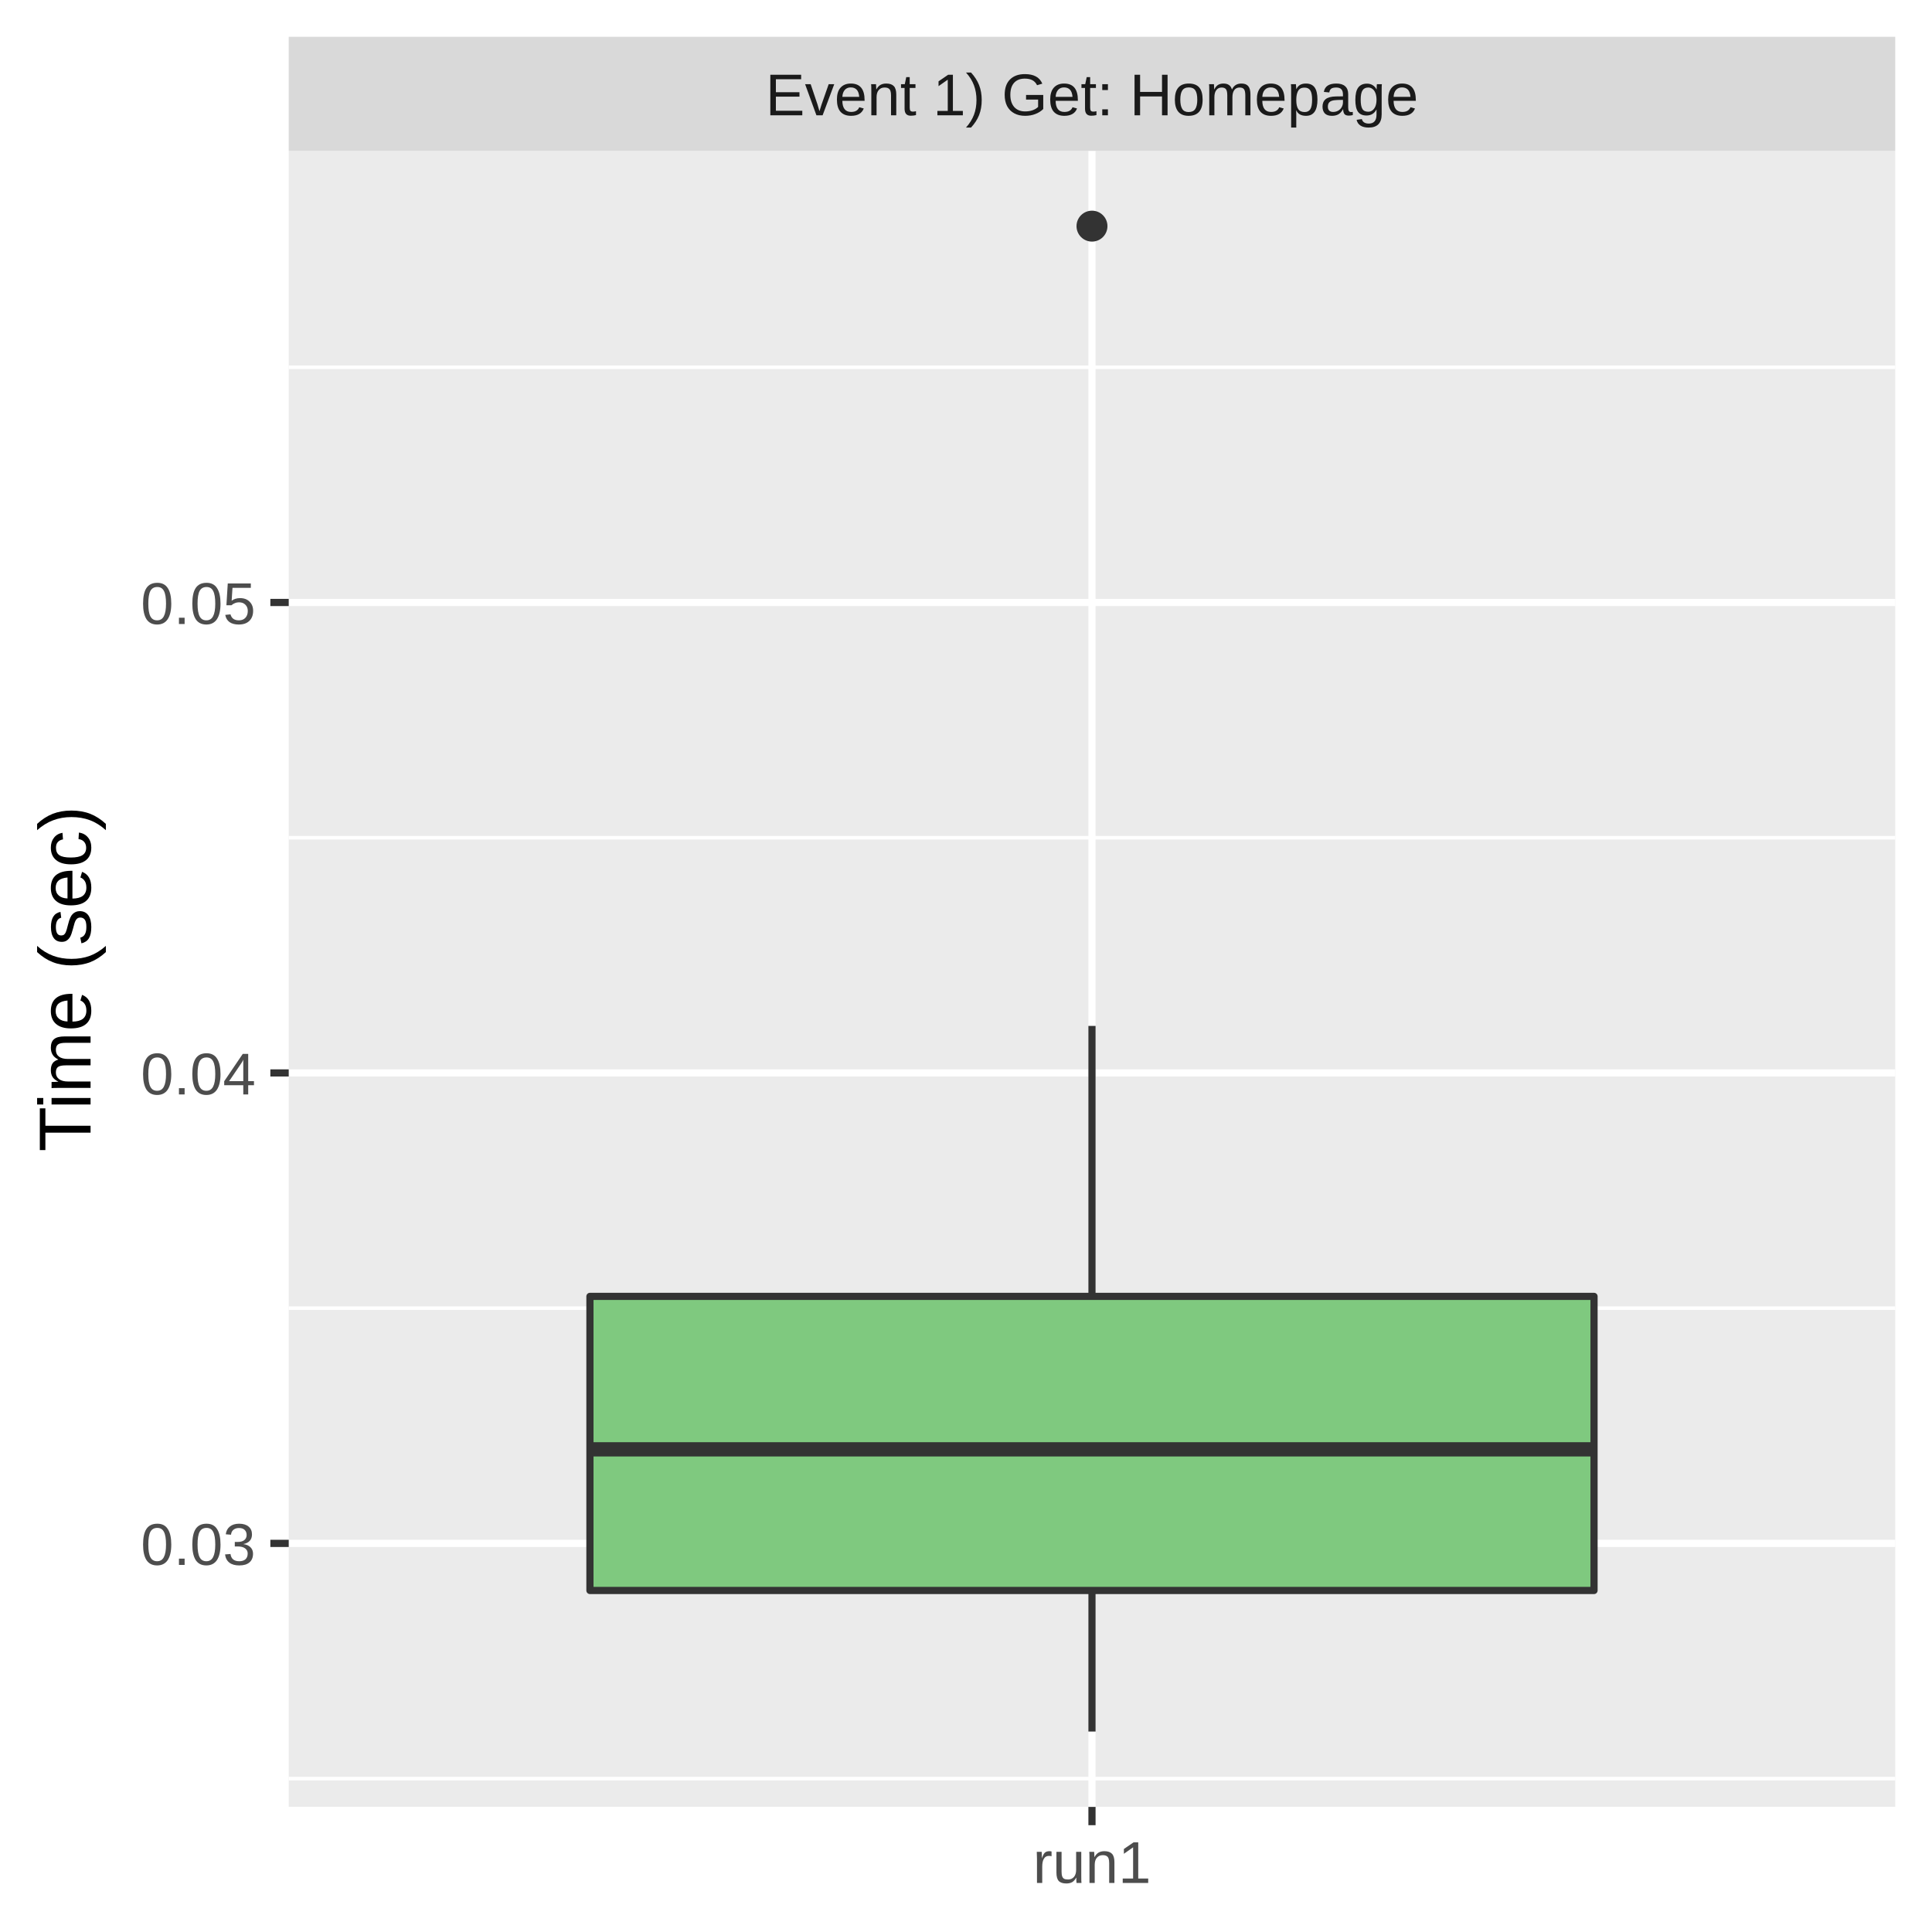
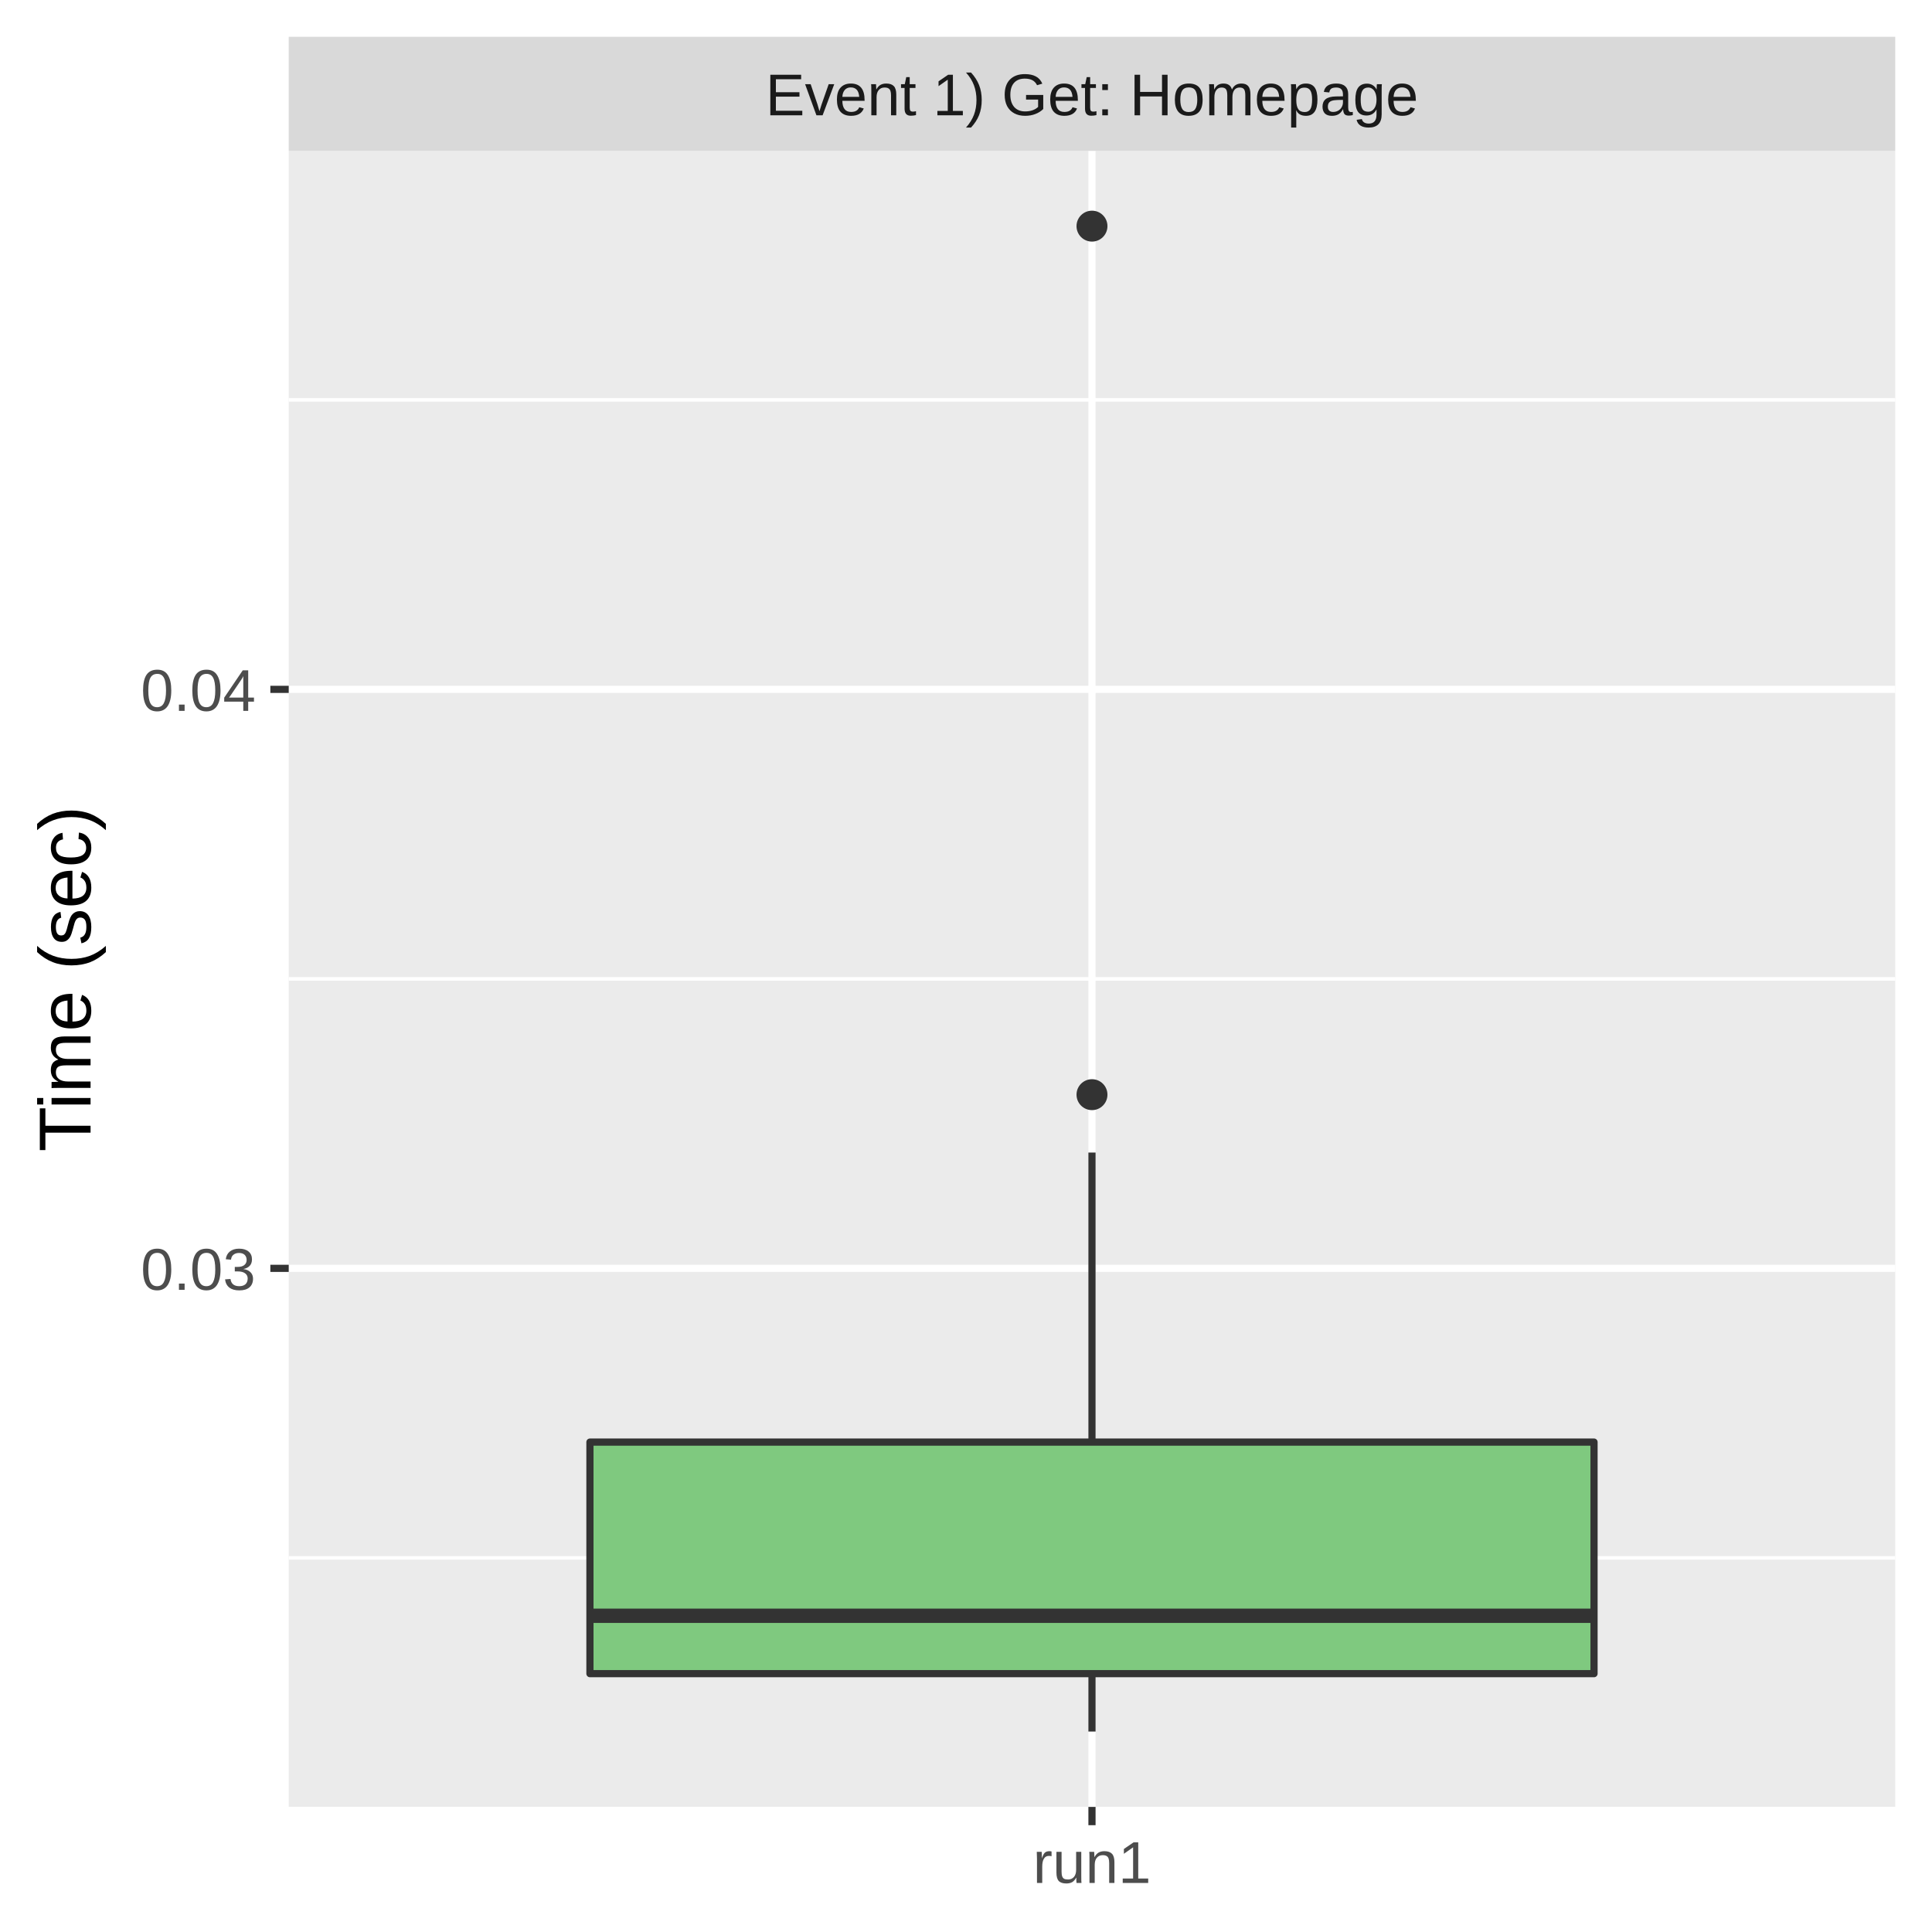
<svg xmlns="http://www.w3.org/2000/svg" class="svglite" width="288.00pt" height="288.00pt" viewBox="0 0 288.00 288.00">
  <defs>
    <style type="text/css">
    .svglite line, .svglite polyline, .svglite polygon, .svglite path, .svglite rect, .svglite circle {
      fill: none;
      stroke: #000000;
      stroke-linecap: round;
      stroke-linejoin: round;
      stroke-miterlimit: 10.00;
    }
    .svglite text {
      white-space: pre;
    }
  </style>
  </defs>
  <rect width="100%" height="100%" style="stroke: none; fill: #FFFFFF;" />
  <defs>
    <clipPath id="cpMC4wMHwyODguMDB8MC4wMHwyODguMDA=">
      <rect x="0.00" y="0.00" width="288.00" height="288.00" />
    </clipPath>
  </defs>
  <g clip-path="url(#cpMC4wMHwyODguMDB8MC4wMHwyODguMDA=)">
    <rect x="0.00" y="0.00" width="288.00" height="288.00" style="stroke-width: 1.07; stroke: #FFFFFF; fill: #FFFFFF;" />
  </g>
  <defs>
    <clipPath id="cpNDMuMDR8MjgyLjUyfDIyLjQ5fDI2OS4zNQ==">
      <rect x="43.04" y="22.49" width="239.48" height="246.85" />
    </clipPath>
  </defs>
  <g clip-path="url(#cpNDMuMDR8MjgyLjUyfDIyLjQ5fDI2OS4zNQ==)">
    <rect x="43.04" y="22.49" width="239.48" height="246.85" style="stroke-width: 1.07; stroke: none; fill: #EBEBEB;" />
-     <polyline points="43.04,265.14 282.52,265.14 " style="stroke-width: 0.53; stroke: #FFFFFF; stroke-linecap: butt;" />
-     <polyline points="43.04,195.01 282.52,195.01 " style="stroke-width: 0.53; stroke: #FFFFFF; stroke-linecap: butt;" />
-     <polyline points="43.04,124.88 282.52,124.88 " style="stroke-width: 0.53; stroke: #FFFFFF; stroke-linecap: butt;" />
-     <polyline points="43.04,54.75 282.52,54.75 " style="stroke-width: 0.53; stroke: #FFFFFF; stroke-linecap: butt;" />
-     <polyline points="43.04,230.07 282.52,230.07 " style="stroke-width: 1.07; stroke: #FFFFFF; stroke-linecap: butt;" />
-     <polyline points="43.04,159.94 282.52,159.94 " style="stroke-width: 1.07; stroke: #FFFFFF; stroke-linecap: butt;" />
-     <polyline points="43.04,89.81 282.52,89.81 " style="stroke-width: 1.07; stroke: #FFFFFF; stroke-linecap: butt;" />
+     <polyline points="43.04,232.23 282.52,232.23 " style="stroke-width: 0.53; stroke: #FFFFFF; stroke-linecap: butt;" />
+     <polyline points="43.04,145.92 282.52,145.92 " style="stroke-width: 0.53; stroke: #FFFFFF; stroke-linecap: butt;" />
+     <polyline points="43.04,59.61 282.52,59.61 " style="stroke-width: 0.53; stroke: #FFFFFF; stroke-linecap: butt;" />
+     <polyline points="43.04,189.07 282.52,189.07 " style="stroke-width: 1.07; stroke: #FFFFFF; stroke-linecap: butt;" />
+     <polyline points="43.04,102.76 282.52,102.76 " style="stroke-width: 1.07; stroke: #FFFFFF; stroke-linecap: butt;" />
    <polyline points="162.78,269.35 162.78,22.49 " style="stroke-width: 1.07; stroke: #FFFFFF; stroke-linecap: butt;" />
    <circle cx="162.78" cy="33.71" r="1.95" style="stroke-width: 0.71; stroke: #333333; fill: #333333;" />
-     <line x1="162.78" y1="193.25" x2="162.78" y2="152.93" style="stroke-width: 1.07; stroke: #333333; stroke-linecap: butt;" />
-     <line x1="162.78" y1="237.09" x2="162.78" y2="258.12" style="stroke-width: 1.07; stroke: #333333; stroke-linecap: butt;" />
-     <polygon points="87.94,193.25 87.94,237.09 237.62,237.09 237.62,193.25 87.94,193.25 " style="stroke-width: 1.07; stroke: #333333; fill: #7FC97F;" />
-     <line x1="87.94" y1="216.05" x2="237.62" y2="216.05" style="stroke-width: 2.13; stroke: #333333; stroke-linecap: butt;" />
+     <circle cx="162.78" cy="163.18" r="1.95" style="stroke-width: 0.71; stroke: #333333; fill: #333333;" />
+     <line x1="162.78" y1="214.97" x2="162.78" y2="171.81" style="stroke-width: 1.07; stroke: #333333; stroke-linecap: butt;" />
+     <line x1="162.78" y1="249.49" x2="162.78" y2="258.12" style="stroke-width: 1.07; stroke: #333333; stroke-linecap: butt;" />
+     <polygon points="87.94,214.97 87.94,249.49 237.62,249.49 237.62,214.97 87.94,214.97 " style="stroke-width: 1.07; stroke: #333333; fill: #7FC97F;" />
+     <line x1="87.94" y1="240.86" x2="237.62" y2="240.86" style="stroke-width: 2.13; stroke: #333333; stroke-linecap: butt;" />
  </g>
  <g clip-path="url(#cpMC4wMHwyODguMDB8MC4wMHwyODguMDA=)">
</g>
  <defs>
    <clipPath id="cpNDMuMDR8MjgyLjUyfDUuNDh8MjIuNDk=">
      <rect x="43.04" y="5.48" width="239.48" height="17.01" />
    </clipPath>
  </defs>
  <g clip-path="url(#cpNDMuMDR8MjgyLjUyfDUuNDh8MjIuNDk=)">
    <rect x="43.04" y="5.48" width="239.48" height="17.01" style="stroke-width: 1.07; stroke: none; fill: #D9D9D9;" />
    <text x="162.78" y="17.19" text-anchor="middle" style="font-size: 8.80px;fill: #1A1A1A; font-family: &quot;Liberation Sans&quot;;" textLength="109.22px" lengthAdjust="spacingAndGlyphs">Event 1) Get: Homepage</text>
  </g>
  <g clip-path="url(#cpMC4wMHwyODguMDB8MC4wMHwyODguMDA=)">
    <polyline points="162.78,272.08 162.78,269.35 " style="stroke-width: 1.07; stroke: #333333; stroke-linecap: butt;" />
    <text x="162.78" y="280.69" text-anchor="middle" style="font-size: 8.80px;fill: #4D4D4D; font-family: &quot;Liberation Sans&quot;;" textLength="20.35px" lengthAdjust="spacingAndGlyphs">run1</text>
-     <text x="38.11" y="233.28" text-anchor="end" style="font-size: 8.80px;fill: #4D4D4D; font-family: &quot;Liberation Sans&quot;;" textLength="19.58px" lengthAdjust="spacingAndGlyphs">0.03</text>
-     <text x="38.11" y="163.15" text-anchor="end" style="font-size: 8.80px;fill: #4D4D4D; font-family: &quot;Liberation Sans&quot;;" textLength="19.58px" lengthAdjust="spacingAndGlyphs">0.04</text>
-     <text x="38.11" y="93.02" text-anchor="end" style="font-size: 8.80px;fill: #4D4D4D; font-family: &quot;Liberation Sans&quot;;" textLength="19.58px" lengthAdjust="spacingAndGlyphs">0.05</text>
-     <polyline points="40.30,230.07 43.04,230.07 " style="stroke-width: 1.07; stroke: #333333; stroke-linecap: butt;" />
-     <polyline points="40.30,159.94 43.04,159.94 " style="stroke-width: 1.07; stroke: #333333; stroke-linecap: butt;" />
-     <polyline points="40.30,89.81 43.04,89.81 " style="stroke-width: 1.07; stroke: #333333; stroke-linecap: butt;" />
+     <text x="38.11" y="192.28" text-anchor="end" style="font-size: 8.80px;fill: #4D4D4D; font-family: &quot;Liberation Sans&quot;;" textLength="19.58px" lengthAdjust="spacingAndGlyphs">0.03</text>
+     <text x="38.11" y="105.97" text-anchor="end" style="font-size: 8.80px;fill: #4D4D4D; font-family: &quot;Liberation Sans&quot;;" textLength="19.58px" lengthAdjust="spacingAndGlyphs">0.04</text>
+     <polyline points="40.30,189.07 43.04,189.07 " style="stroke-width: 1.07; stroke: #333333; stroke-linecap: butt;" />
+     <polyline points="40.30,102.76 43.04,102.76 " style="stroke-width: 1.07; stroke: #333333; stroke-linecap: butt;" />
    <text transform="translate(13.50,145.92) rotate(-90)" text-anchor="middle" style="font-size: 11.00px; font-family: &quot;Liberation Sans&quot;;" textLength="57.55px" lengthAdjust="spacingAndGlyphs">Time (sec)</text>
  </g>
</svg>
